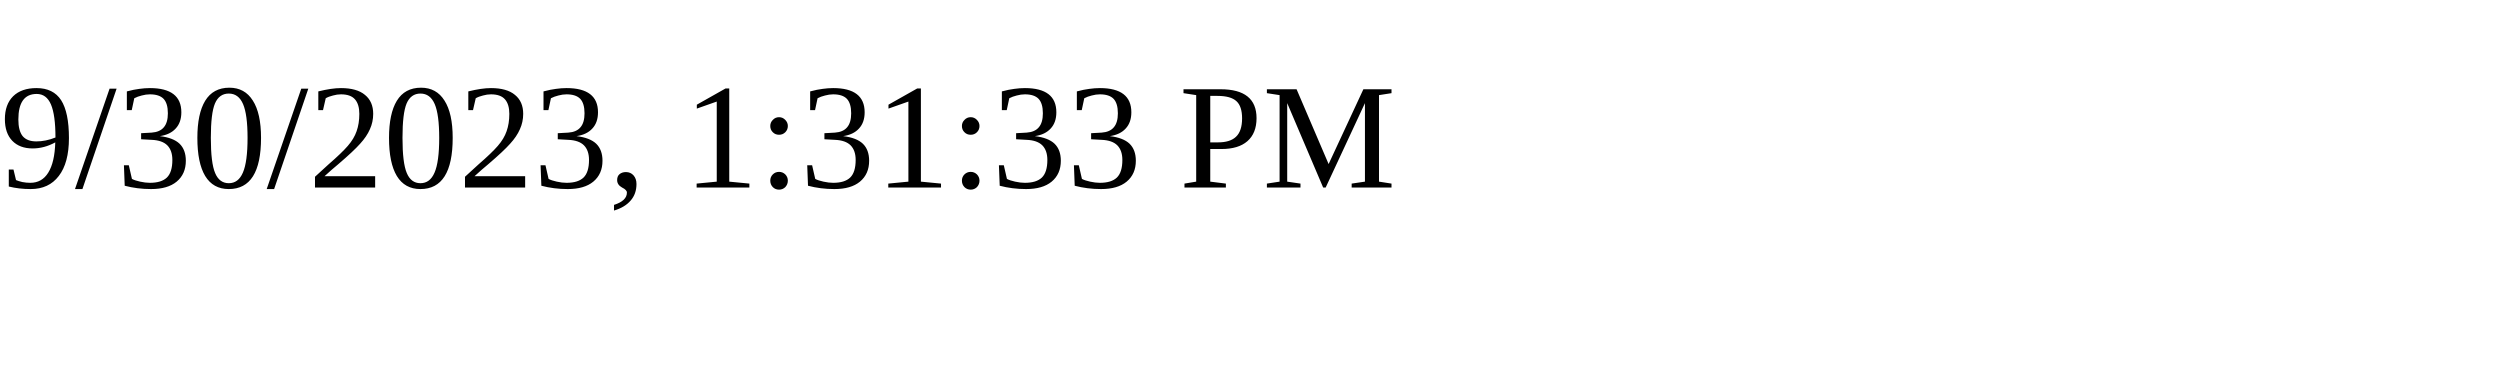
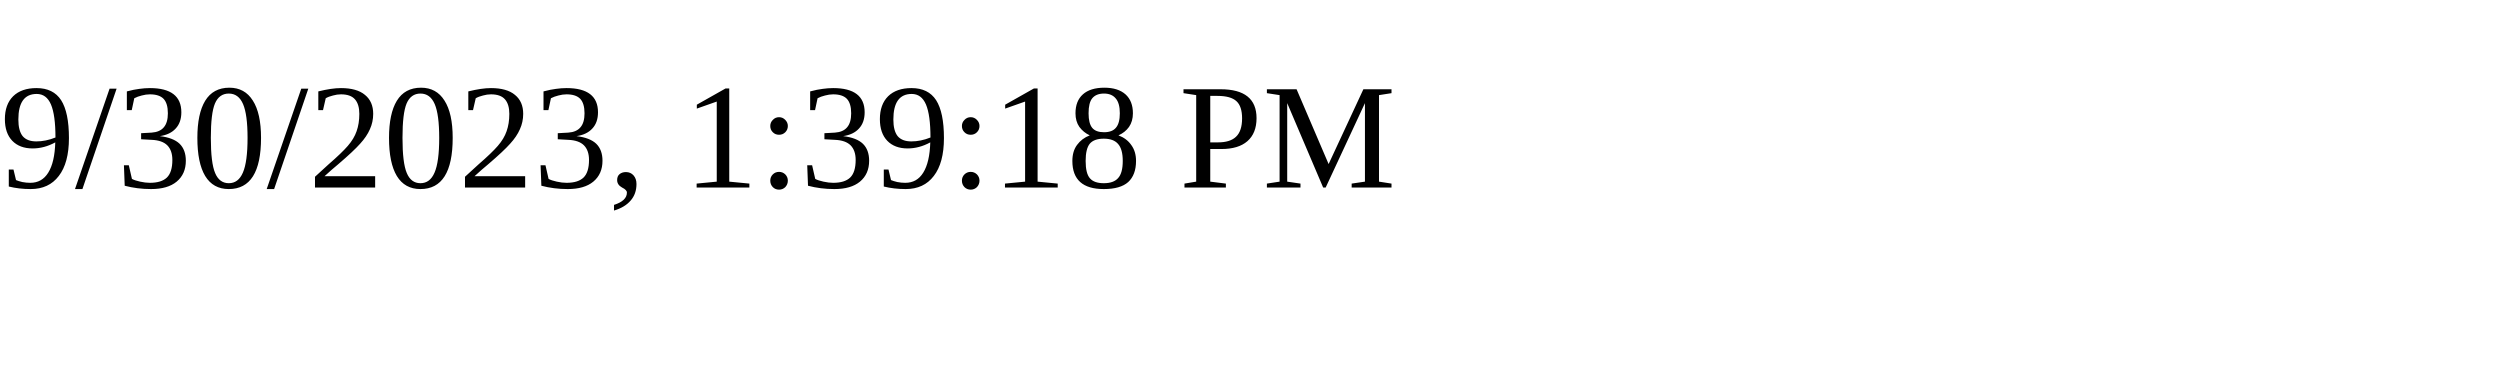
<svg xmlns="http://www.w3.org/2000/svg" height="30" width="200">
-   <text x="0" y="15">9/30/2023, 1:31:33 PM</text>
+   <text x="0" y="15">9/30/2023, 1:39:18 PM</text>
</svg>
